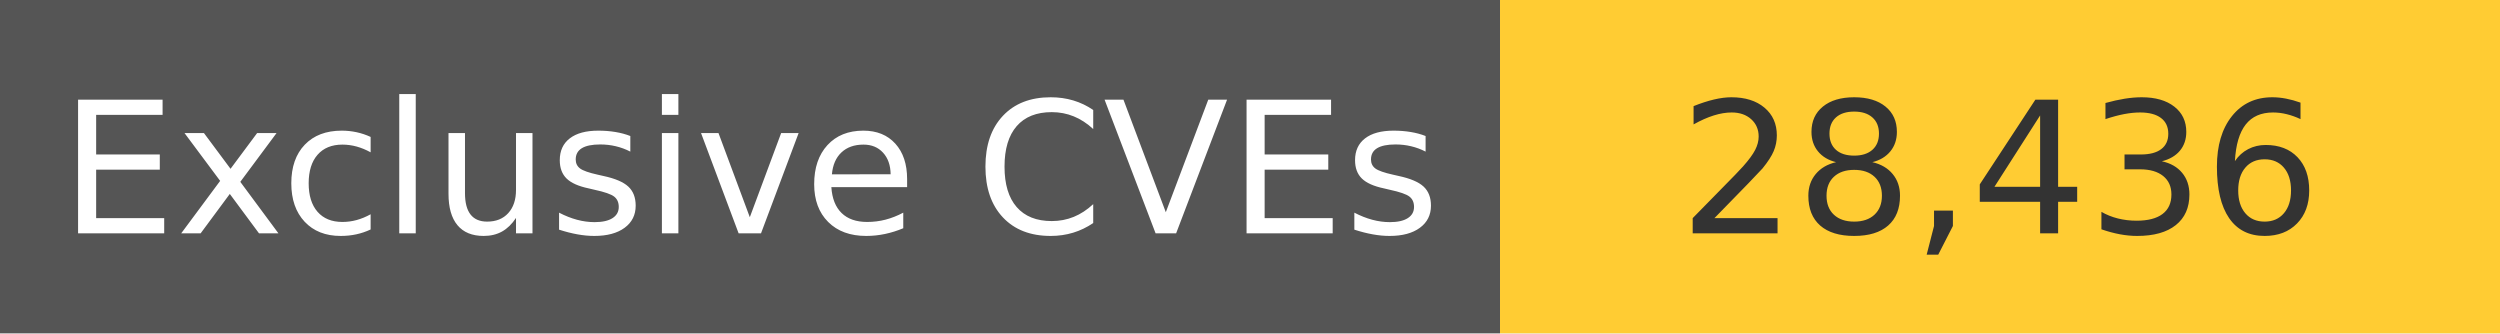
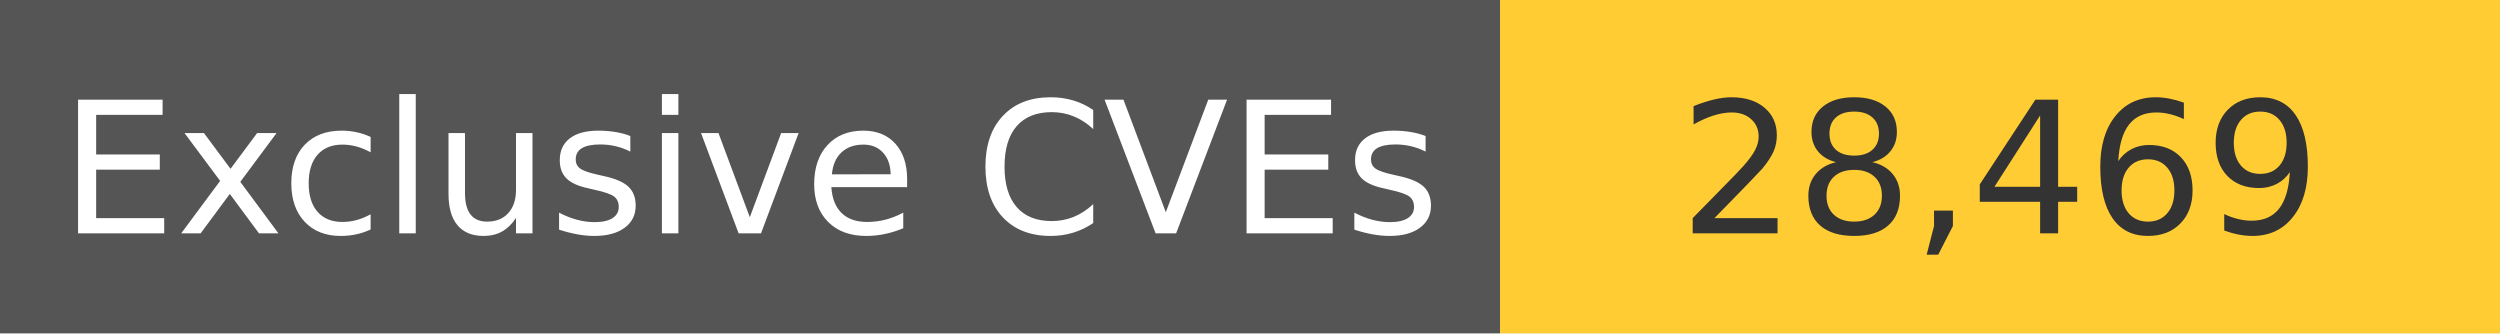
<svg xmlns="http://www.w3.org/2000/svg" width="150" height="20" role="img">
  <linearGradient id="s" x2="0" y2="100%">
    <stop offset="0" stop-color="#bbb" stop-opacity=".1" />
    <stop offset="1" stop-opacity=".1" />
  </linearGradient>
  <g>
    <rect width="90" height="20" fill="#555" />
    <rect x="90" width="267" height="20" fill="#ffcc33" />
  </g>
  <g fill="#fff" text-anchor="middle" font-family="Verdana,Geneva,DejaVu Sans,sans-serif" text-rendering="geometricPrecision" font-size="110">
    <text x="450" y="140" transform="scale(.1)" fill="#fff">
            Exclusive CVEs
        </text>
    <text x="1200" y="140" transform="scale(.1)" fill="#333">
-             28,436
+             28,469
        </text>
  </g>
</svg>
